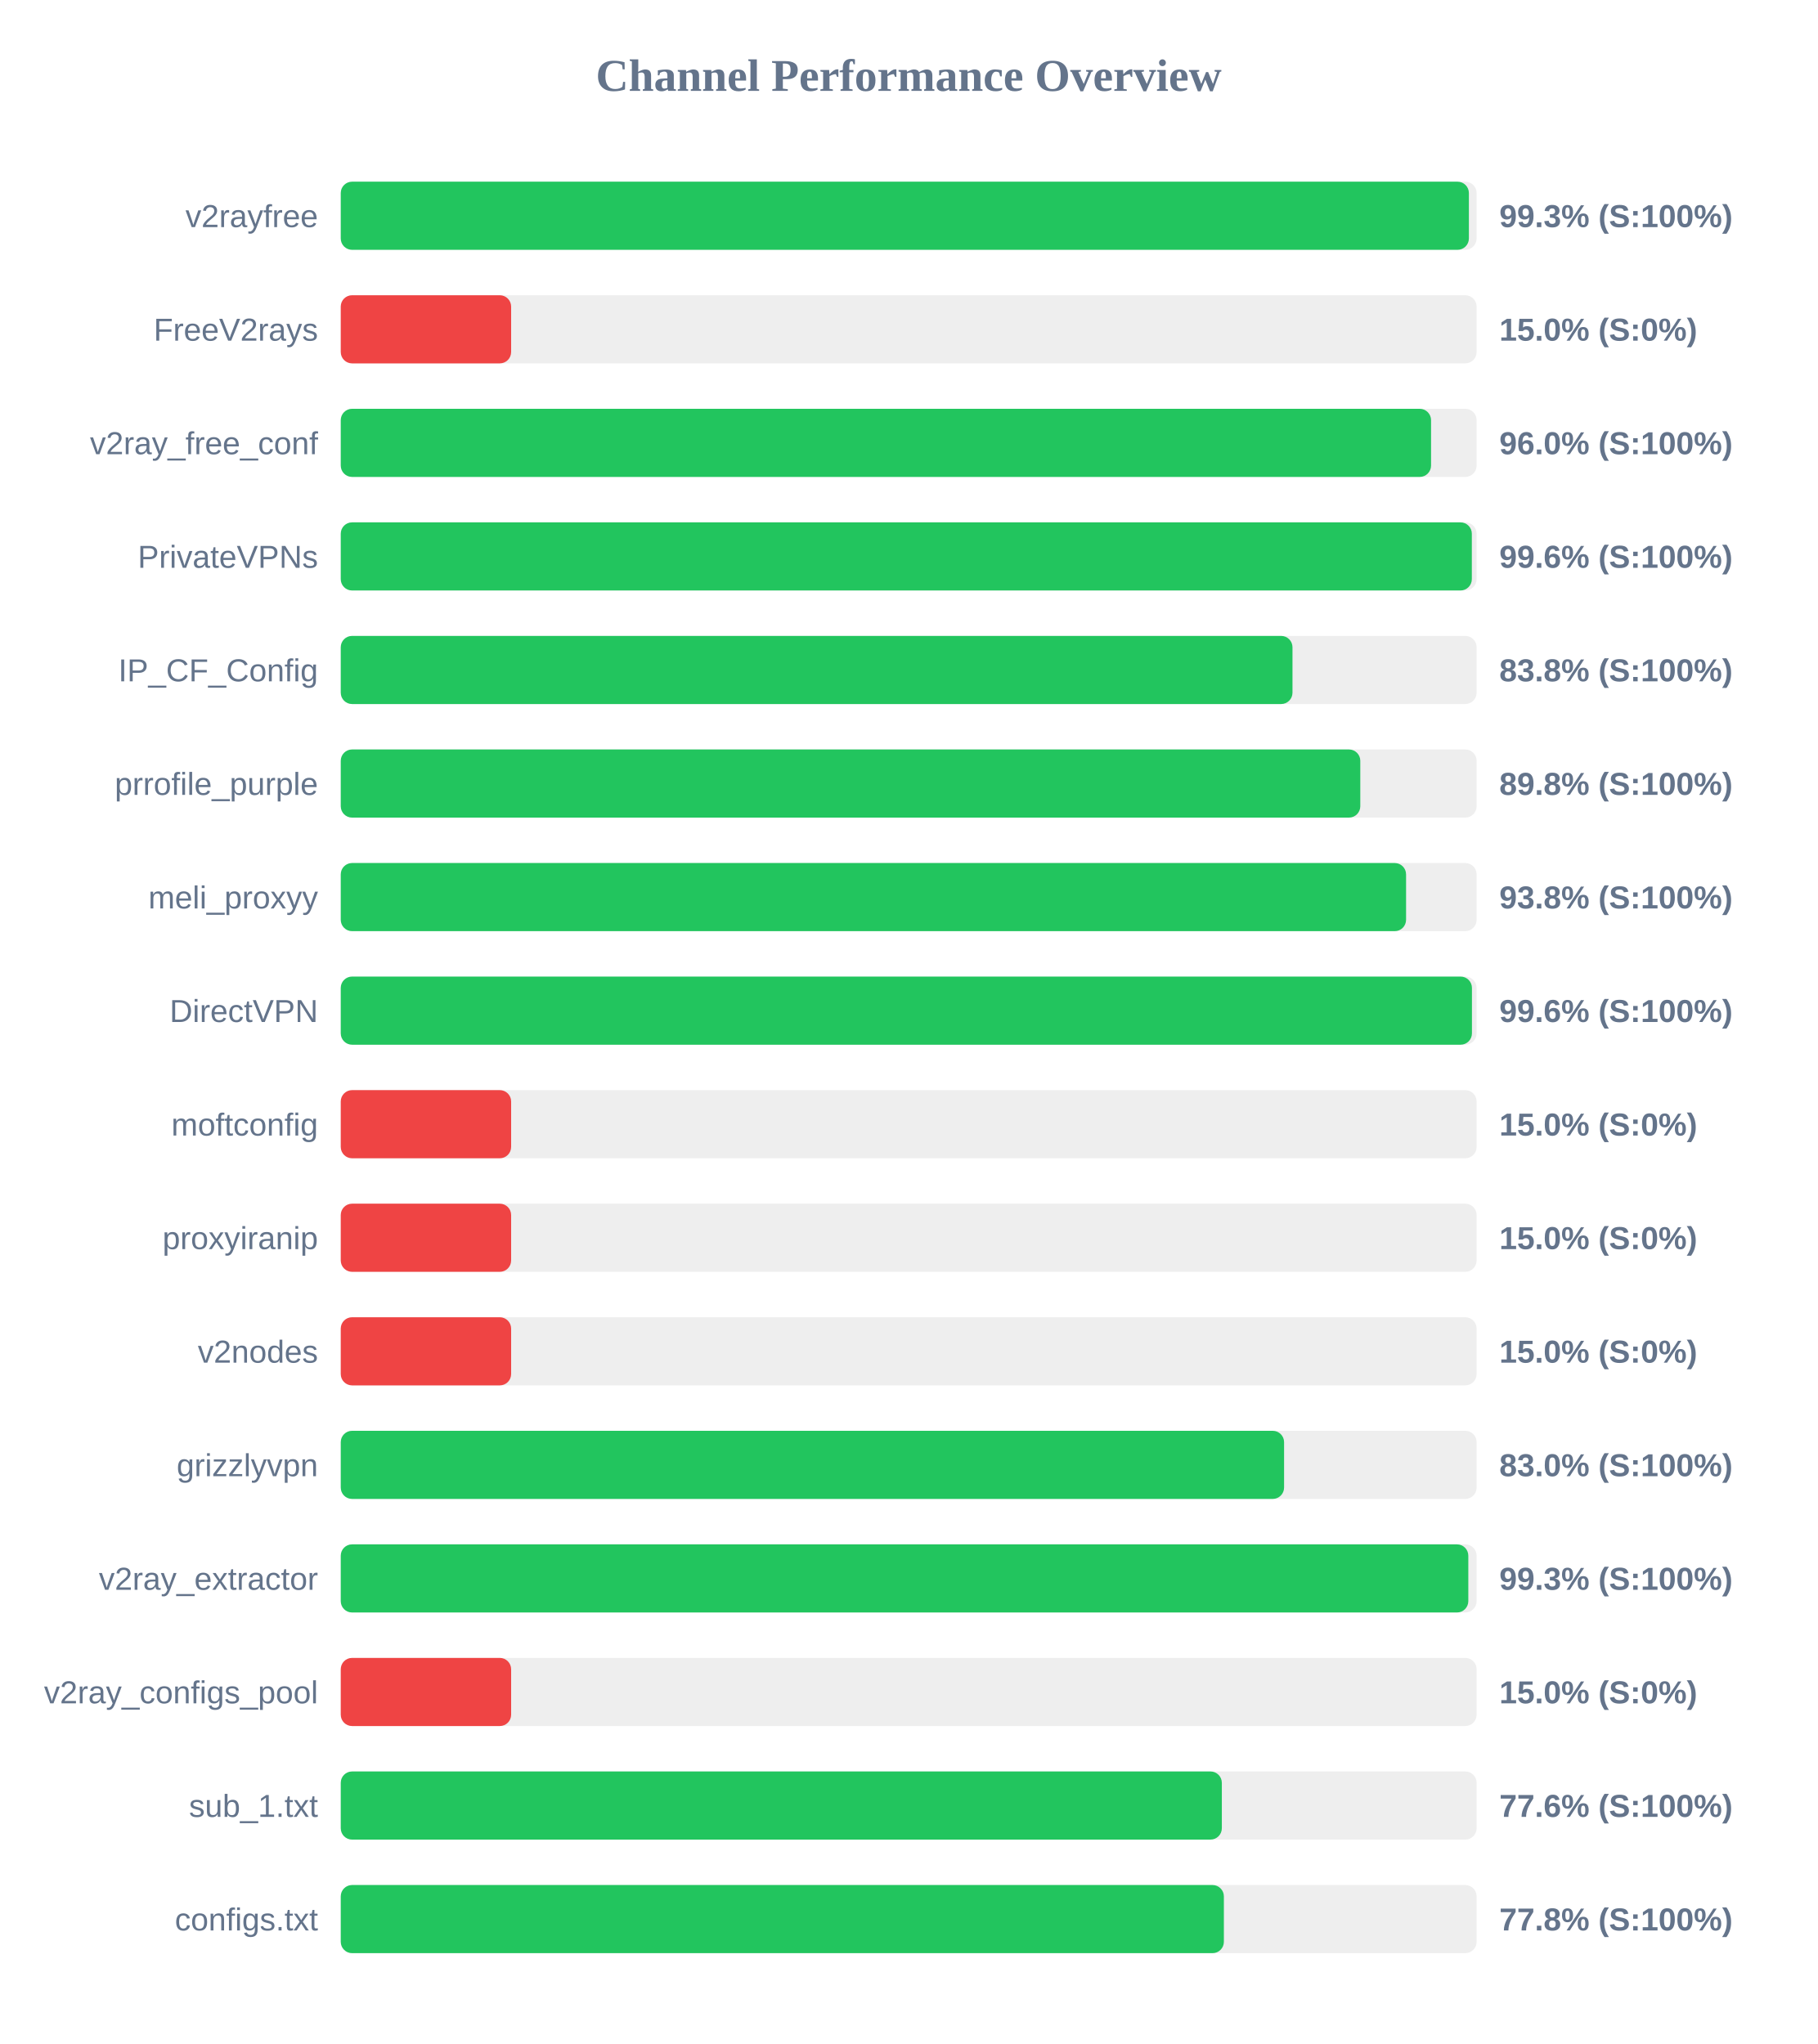
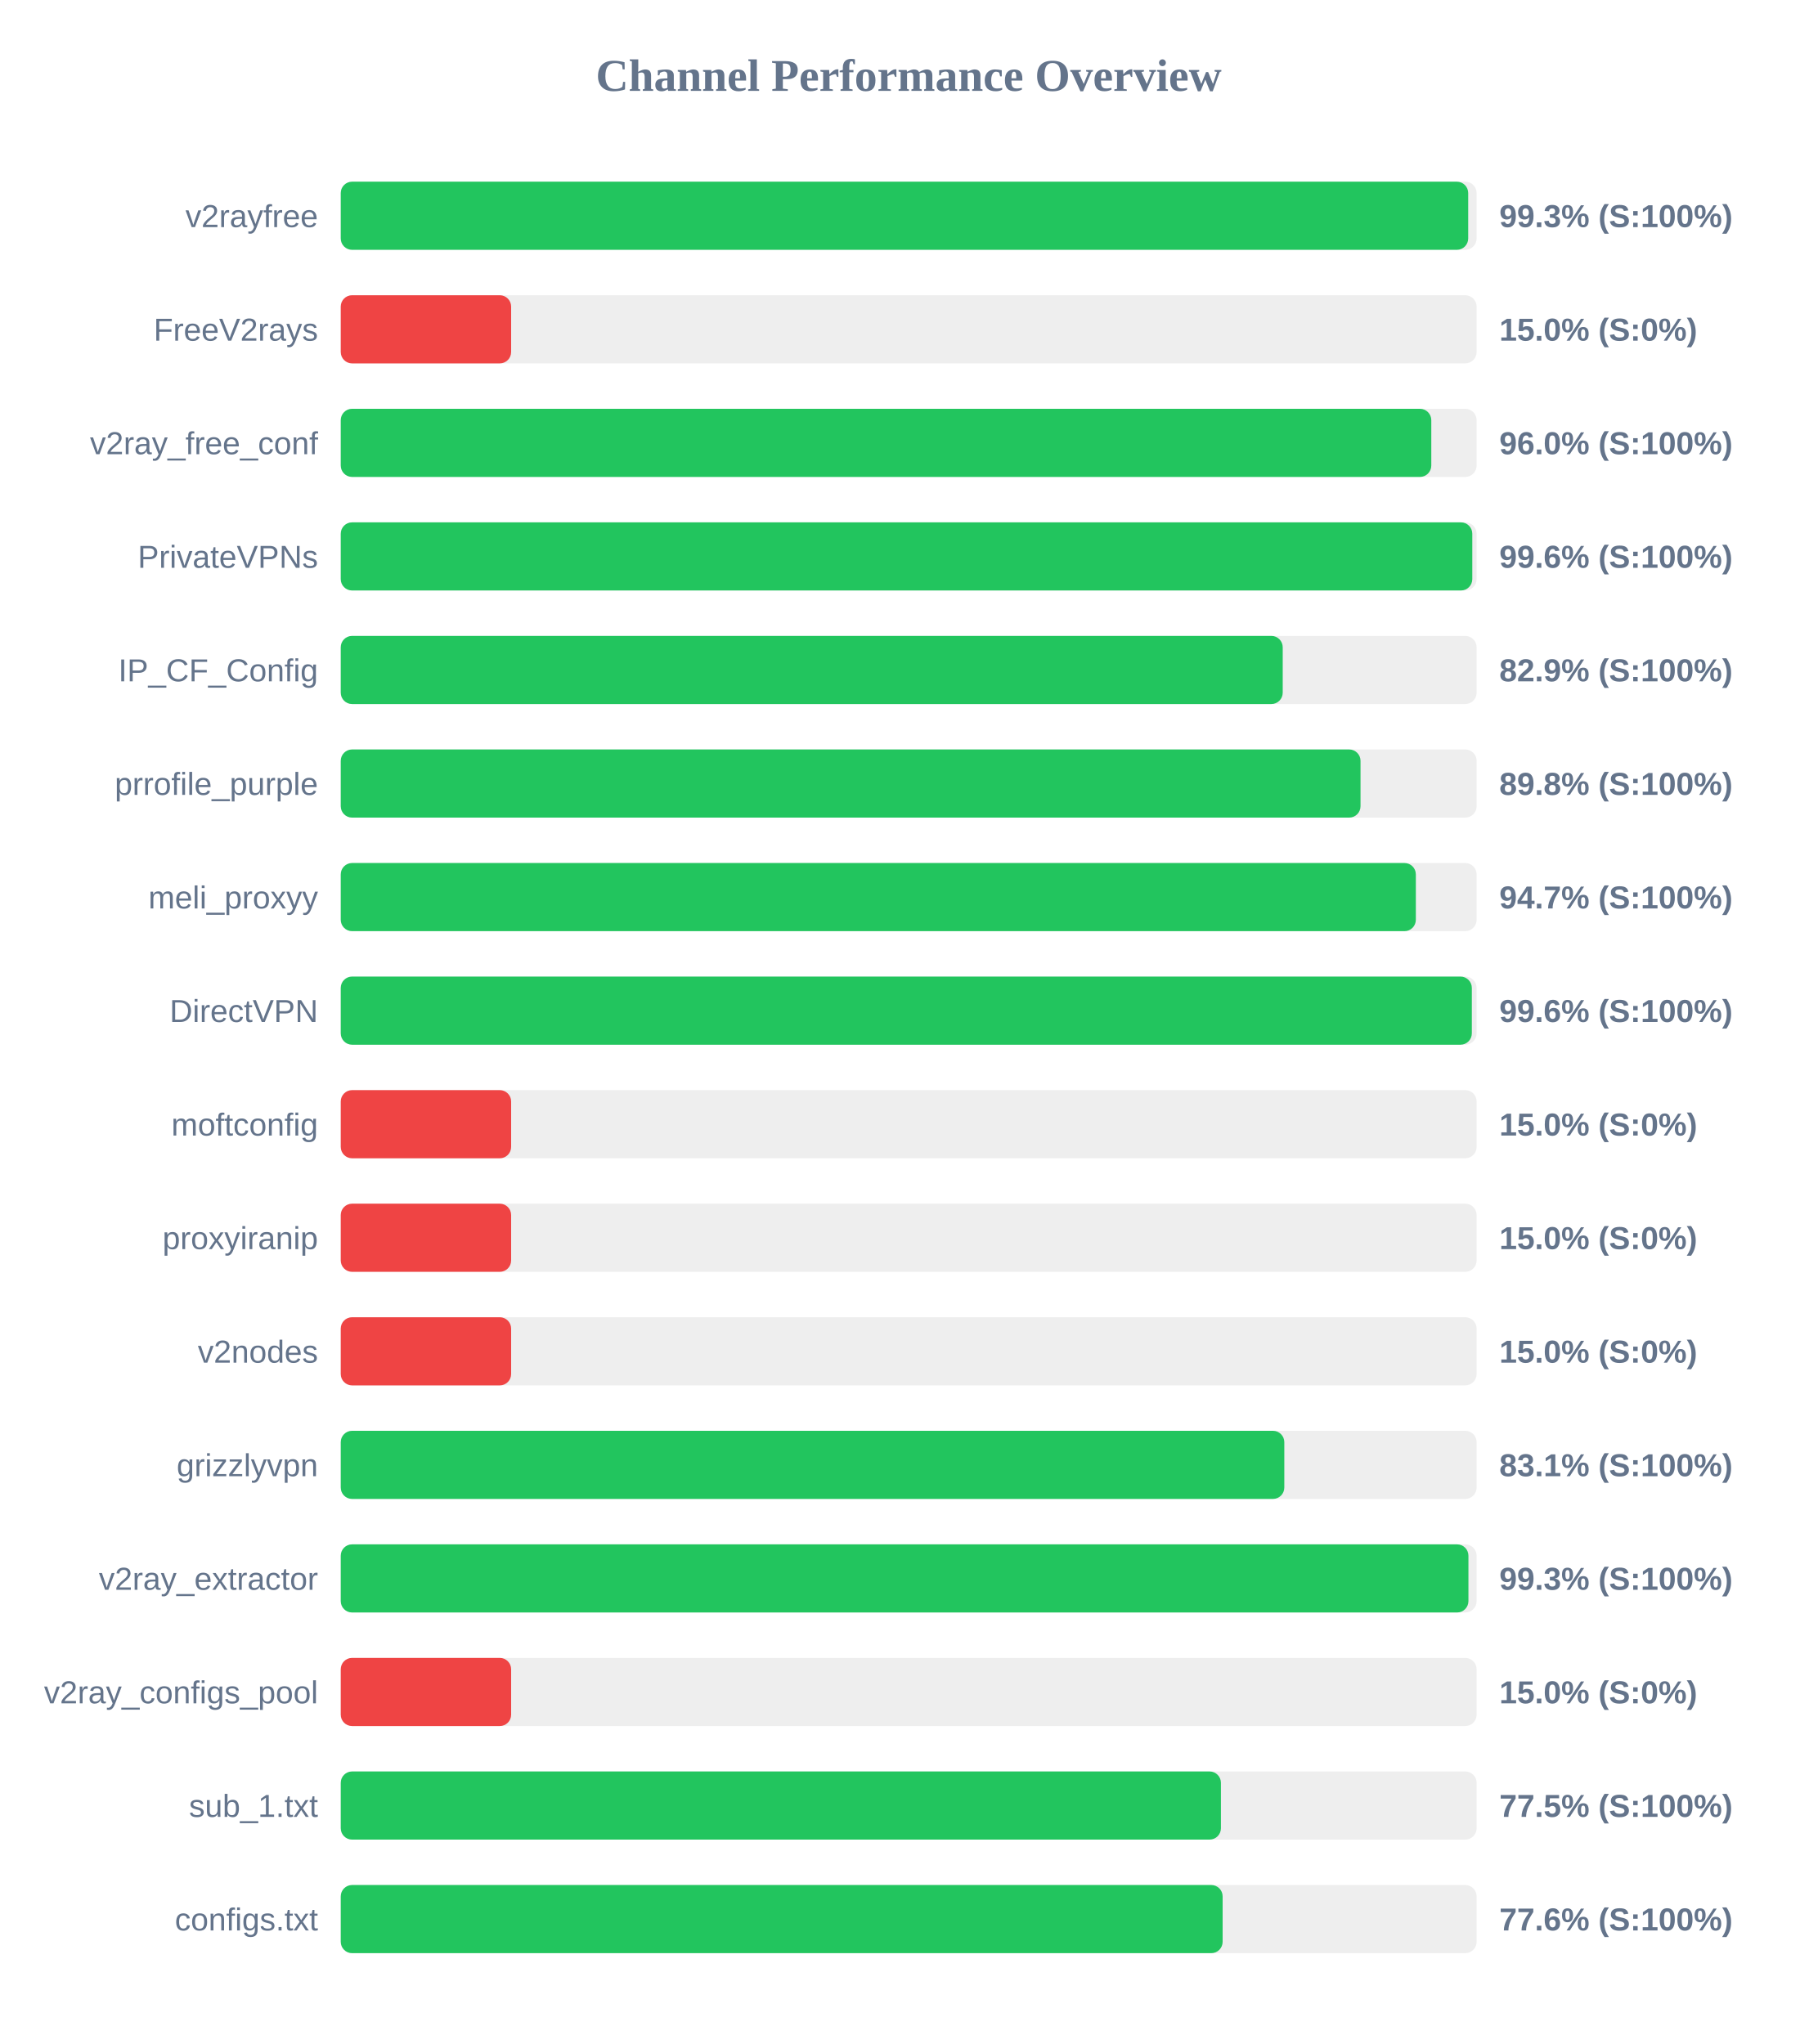
<svg xmlns="http://www.w3.org/2000/svg" width="800" height="900" version="1.1">
  <style>
        .row { font: 14px Arial; fill: #64748b; }
        .score { font: bold 14px Arial; fill: #64748b; }
    </style>
  <text x="400" y="40" text-anchor="middle" font-size="20px" font-weight="bold" fill="#64748b">Channel Performance Overview</text>
  <rect x="150" y="80" width="500" height="30" fill="#eee" rx="5" />
-   <rect x="150" y="80" width="496.6" height="30" fill="#22c55e" rx="5" />
+   <rect x="150" y="80" width="496.3" height="30" fill="#22c55e" rx="5" />
  <text x="140" y="100" text-anchor="end" class="row">v2rayfree</text>
  <text x="660" y="100" text-anchor="start" class="score">99.3% (S:100%)</text>
  <rect x="150" y="130" width="500" height="30" fill="#eee" rx="5" />
  <rect x="150" y="130" width="75.0" height="30" fill="#ef4444" rx="5" />
  <text x="140" y="150" text-anchor="end" class="row">FreeV2rays</text>
  <text x="660" y="150" text-anchor="start" class="score">15.0% (S:0%)</text>
  <rect x="150" y="180" width="500" height="30" fill="#eee" rx="5" />
-   <rect x="150" y="180" width="479.95" height="30" fill="#22c55e" rx="5" />
+   <rect x="150" y="180" width="480.05" height="30" fill="#22c55e" rx="5" />
  <text x="140" y="200" text-anchor="end" class="row">v2ray_free_conf</text>
  <text x="660" y="200" text-anchor="start" class="score">96.0% (S:100%)</text>
  <rect x="150" y="230" width="500" height="30" fill="#eee" rx="5" />
-   <rect x="150" y="230" width="497.9" height="30" fill="#22c55e" rx="5" />
+   <rect x="150" y="230" width="498.1" height="30" fill="#22c55e" rx="5" />
  <text x="140" y="250" text-anchor="end" class="row">PrivateVPNs</text>
  <text x="660" y="250" text-anchor="start" class="score">99.6% (S:100%)</text>
  <rect x="150" y="280" width="500" height="30" fill="#eee" rx="5" />
-   <rect x="150" y="280" width="418.95" height="30" fill="#22c55e" rx="5" />
+   <rect x="150" y="280" width="414.65" height="30" fill="#22c55e" rx="5" />
  <text x="140" y="300" text-anchor="end" class="row">IP_CF_Config</text>
-   <text x="660" y="300" text-anchor="start" class="score">83.8% (S:100%)</text>
+   <text x="660" y="300" text-anchor="start" class="score">82.9% (S:100%)</text>
  <rect x="150" y="330" width="500" height="30" fill="#eee" rx="5" />
-   <rect x="150" y="330" width="448.8" height="30" fill="#22c55e" rx="5" />
+   <rect x="150" y="330" width="448.9" height="30" fill="#22c55e" rx="5" />
  <text x="140" y="350" text-anchor="end" class="row">prrofile_purple</text>
  <text x="660" y="350" text-anchor="start" class="score">89.8% (S:100%)</text>
  <rect x="150" y="380" width="500" height="30" fill="#eee" rx="5" />
-   <rect x="150" y="380" width="468.95" height="30" fill="#22c55e" rx="5" />
+   <rect x="150" y="380" width="473.25" height="30" fill="#22c55e" rx="5" />
  <text x="140" y="400" text-anchor="end" class="row">meli_proxyy</text>
-   <text x="660" y="400" text-anchor="start" class="score">93.8% (S:100%)</text>
+   <text x="660" y="400" text-anchor="start" class="score">94.7% (S:100%)</text>
  <rect x="150" y="430" width="500" height="30" fill="#eee" rx="5" />
-   <rect x="150" y="430" width="497.95" height="30" fill="#22c55e" rx="5" />
+   <rect x="150" y="430" width="497.9" height="30" fill="#22c55e" rx="5" />
  <text x="140" y="450" text-anchor="end" class="row">DirectVPN</text>
  <text x="660" y="450" text-anchor="start" class="score">99.6% (S:100%)</text>
  <rect x="150" y="480" width="500" height="30" fill="#eee" rx="5" />
  <rect x="150" y="480" width="75.0" height="30" fill="#ef4444" rx="5" />
  <text x="140" y="500" text-anchor="end" class="row">moftconfig</text>
  <text x="660" y="500" text-anchor="start" class="score">15.0% (S:0%)</text>
  <rect x="150" y="530" width="500" height="30" fill="#eee" rx="5" />
  <rect x="150" y="530" width="75.0" height="30" fill="#ef4444" rx="5" />
  <text x="140" y="550" text-anchor="end" class="row">proxyiranip</text>
  <text x="660" y="550" text-anchor="start" class="score">15.0% (S:0%)</text>
  <rect x="150" y="580" width="500" height="30" fill="#eee" rx="5" />
  <rect x="150" y="580" width="75.0" height="30" fill="#ef4444" rx="5" />
  <text x="140" y="600" text-anchor="end" class="row">v2nodes</text>
  <text x="660" y="600" text-anchor="start" class="score">15.0% (S:0%)</text>
  <rect x="150" y="630" width="500" height="30" fill="#eee" rx="5" />
-   <rect x="150" y="630" width="415.25" height="30" fill="#22c55e" rx="5" />
+   <rect x="150" y="630" width="415.35" height="30" fill="#22c55e" rx="5" />
  <text x="140" y="650" text-anchor="end" class="row">grizzlyvpn</text>
-   <text x="660" y="650" text-anchor="start" class="score">83.0% (S:100%)</text>
+   <text x="660" y="650" text-anchor="start" class="score">83.1% (S:100%)</text>
  <rect x="150" y="680" width="500" height="30" fill="#eee" rx="5" />
-   <rect x="150" y="680" width="496.35" height="30" fill="#22c55e" rx="5" />
+   <rect x="150" y="680" width="496.4" height="30" fill="#22c55e" rx="5" />
  <text x="140" y="700" text-anchor="end" class="row">v2ray_extractor</text>
  <text x="660" y="700" text-anchor="start" class="score">99.3% (S:100%)</text>
  <rect x="150" y="730" width="500" height="30" fill="#eee" rx="5" />
  <rect x="150" y="730" width="75.0" height="30" fill="#ef4444" rx="5" />
  <text x="140" y="750" text-anchor="end" class="row">v2ray_configs_pool</text>
  <text x="660" y="750" text-anchor="start" class="score">15.0% (S:0%)</text>
  <rect x="150" y="780" width="500" height="30" fill="#eee" rx="5" />
-   <rect x="150" y="780" width="387.85" height="30" fill="#22c55e" rx="5" />
+   <rect x="150" y="780" width="387.45" height="30" fill="#22c55e" rx="5" />
  <text x="140" y="800" text-anchor="end" class="row">sub_1.txt</text>
-   <text x="660" y="800" text-anchor="start" class="score">77.6% (S:100%)</text>
+   <text x="660" y="800" text-anchor="start" class="score">77.5% (S:100%)</text>
  <rect x="150" y="830" width="500" height="30" fill="#eee" rx="5" />
-   <rect x="150" y="830" width="388.75" height="30" fill="#22c55e" rx="5" />
+   <rect x="150" y="830" width="388.2" height="30" fill="#22c55e" rx="5" />
  <text x="140" y="850" text-anchor="end" class="row">configs.txt</text>
-   <text x="660" y="850" text-anchor="start" class="score">77.8% (S:100%)</text>
+   <text x="660" y="850" text-anchor="start" class="score">77.6% (S:100%)</text>
</svg>
